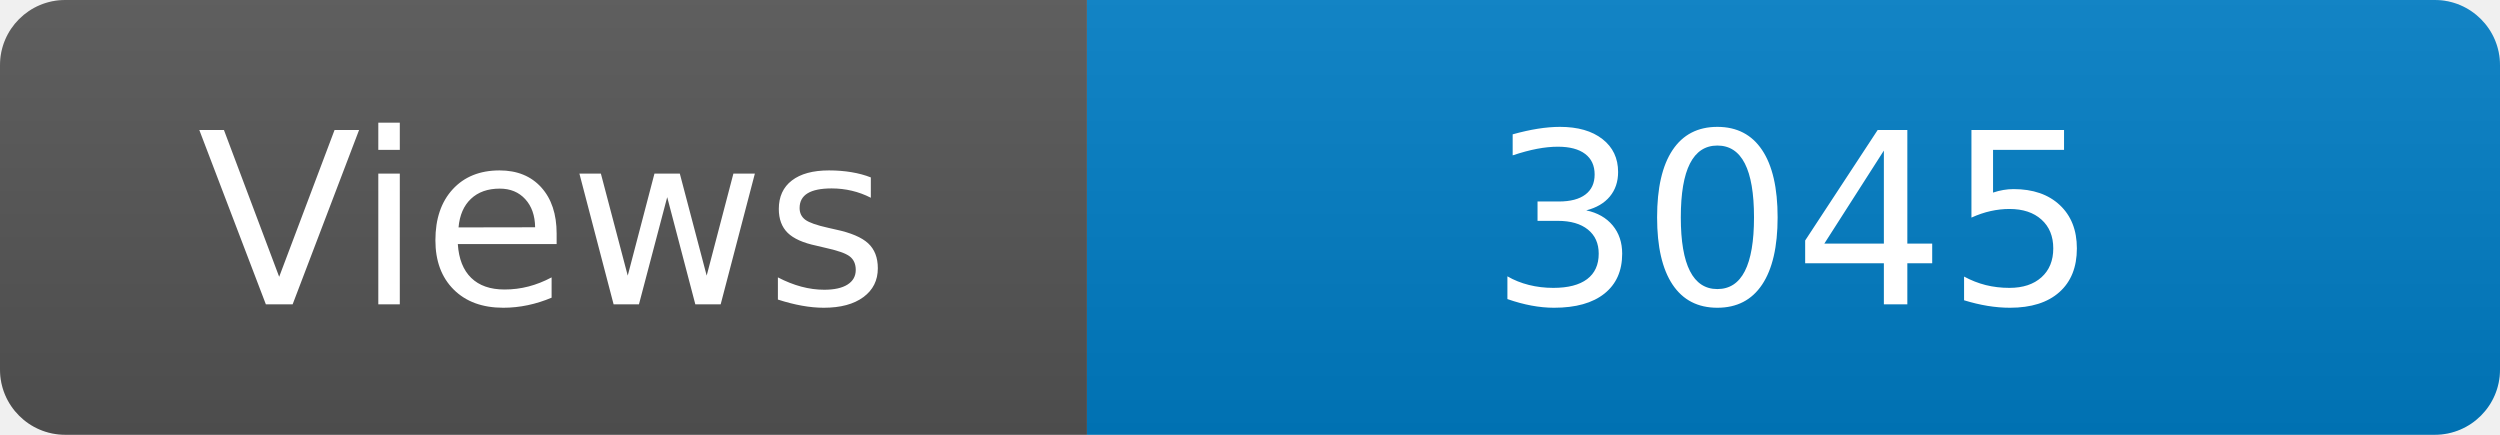
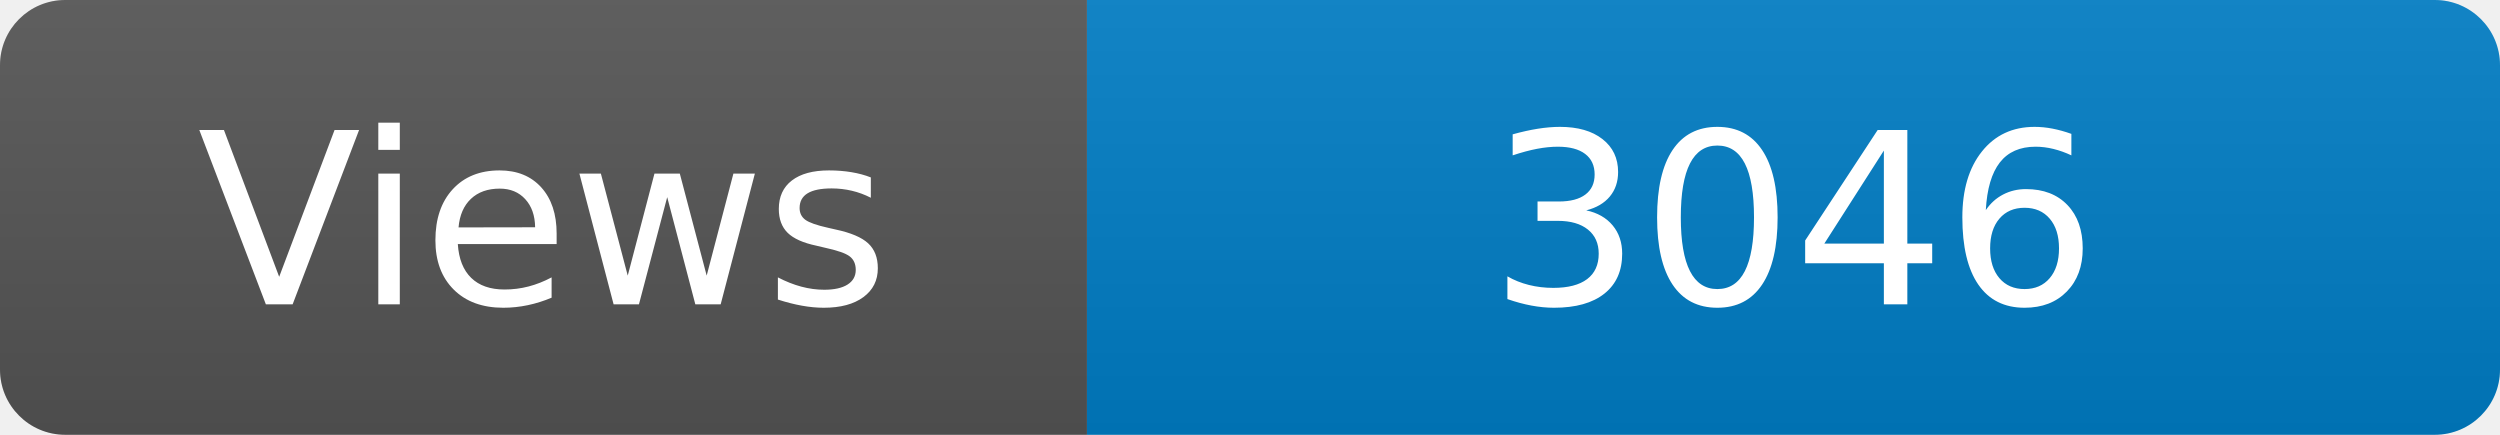
<svg xmlns="http://www.w3.org/2000/svg" width="115" height="20" role="img" aria-label="Maintained?: yes">
  <linearGradient id="s" x2="0" y2="100%">
    <stop offset="0" stop-color="#bbb" stop-opacity=".1" />
    <stop offset="1" stop-opacity=".1" />
  </linearGradient>
  <clipPath id="r">
    <rect width="115" height="20" rx="3" fill="#fff" />
  </clipPath>
  <g clip-path="url(#r)">
    <rect width="50" height="20" fill="#555" />
    <rect x="50" width="160" height="20" fill="#007ec6" />
    <rect width="115" height="20" fill="url(#s)" />
  </g>
  <g fill="#fff" text-anchor="middle" font-family="Verdana,Geneva,DejaVu Sans,sans-serif" font-size="110">
    <text x="250" y="140" transform="scale(.1)" fill="#fff">Views</text>
-     <text x="825" y="140" transform="scale(.1)" fill="#fff">3045</text>
+     <text x="825" y="140" transform="scale(.1)" fill="#fff">3046</text>
  </g>
</svg>
